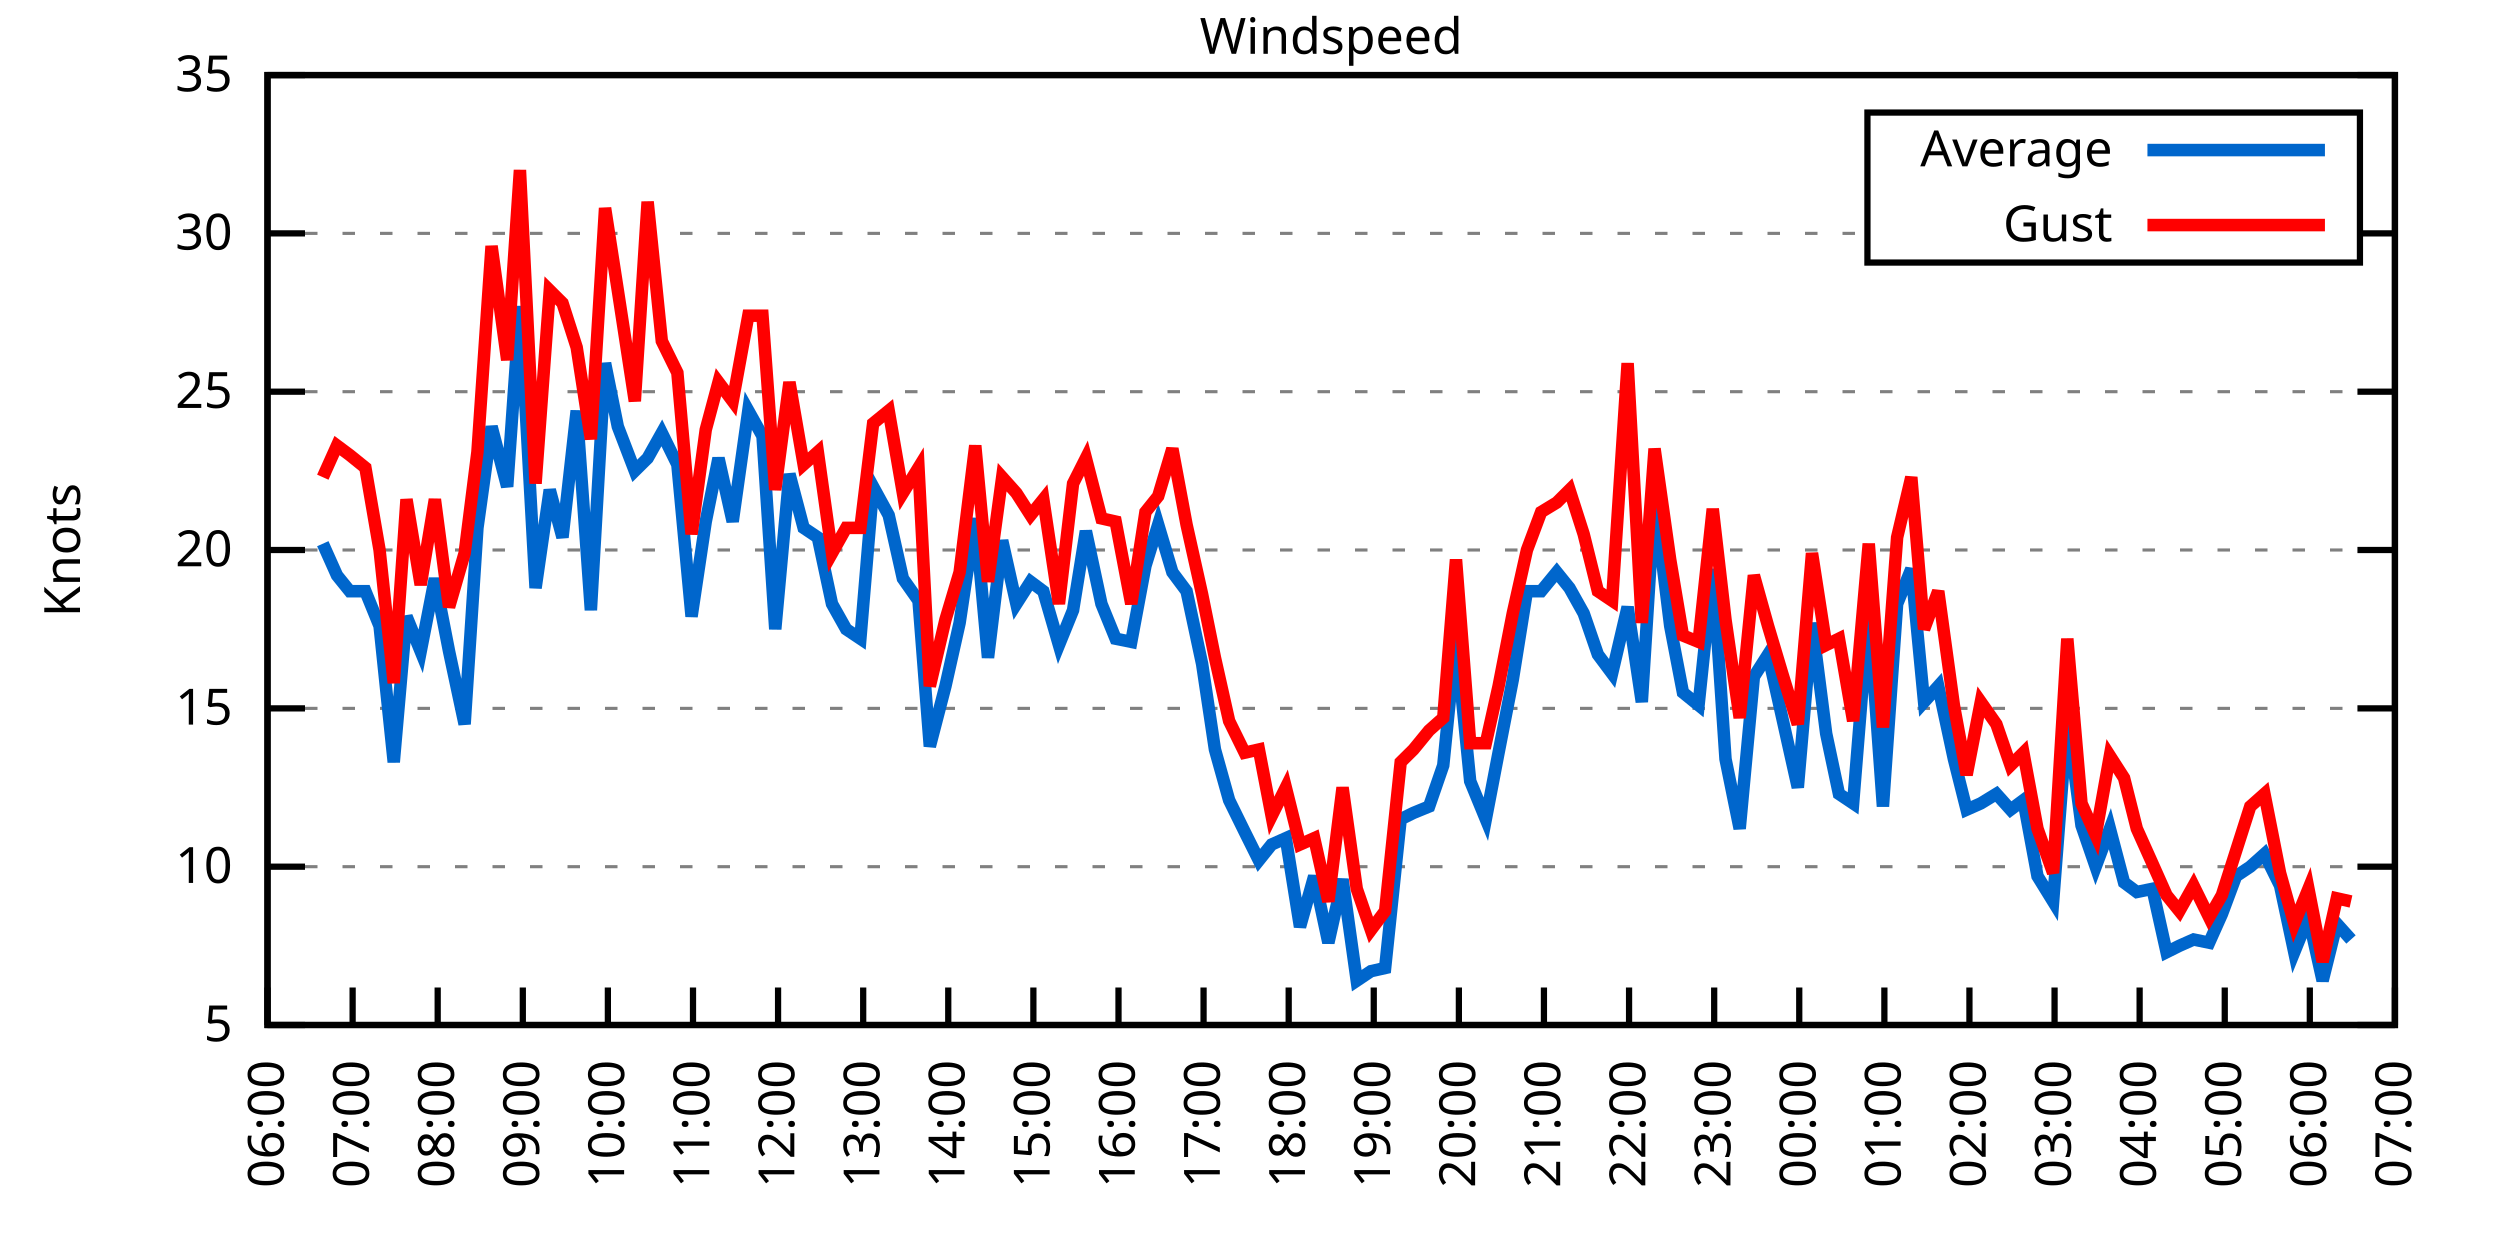
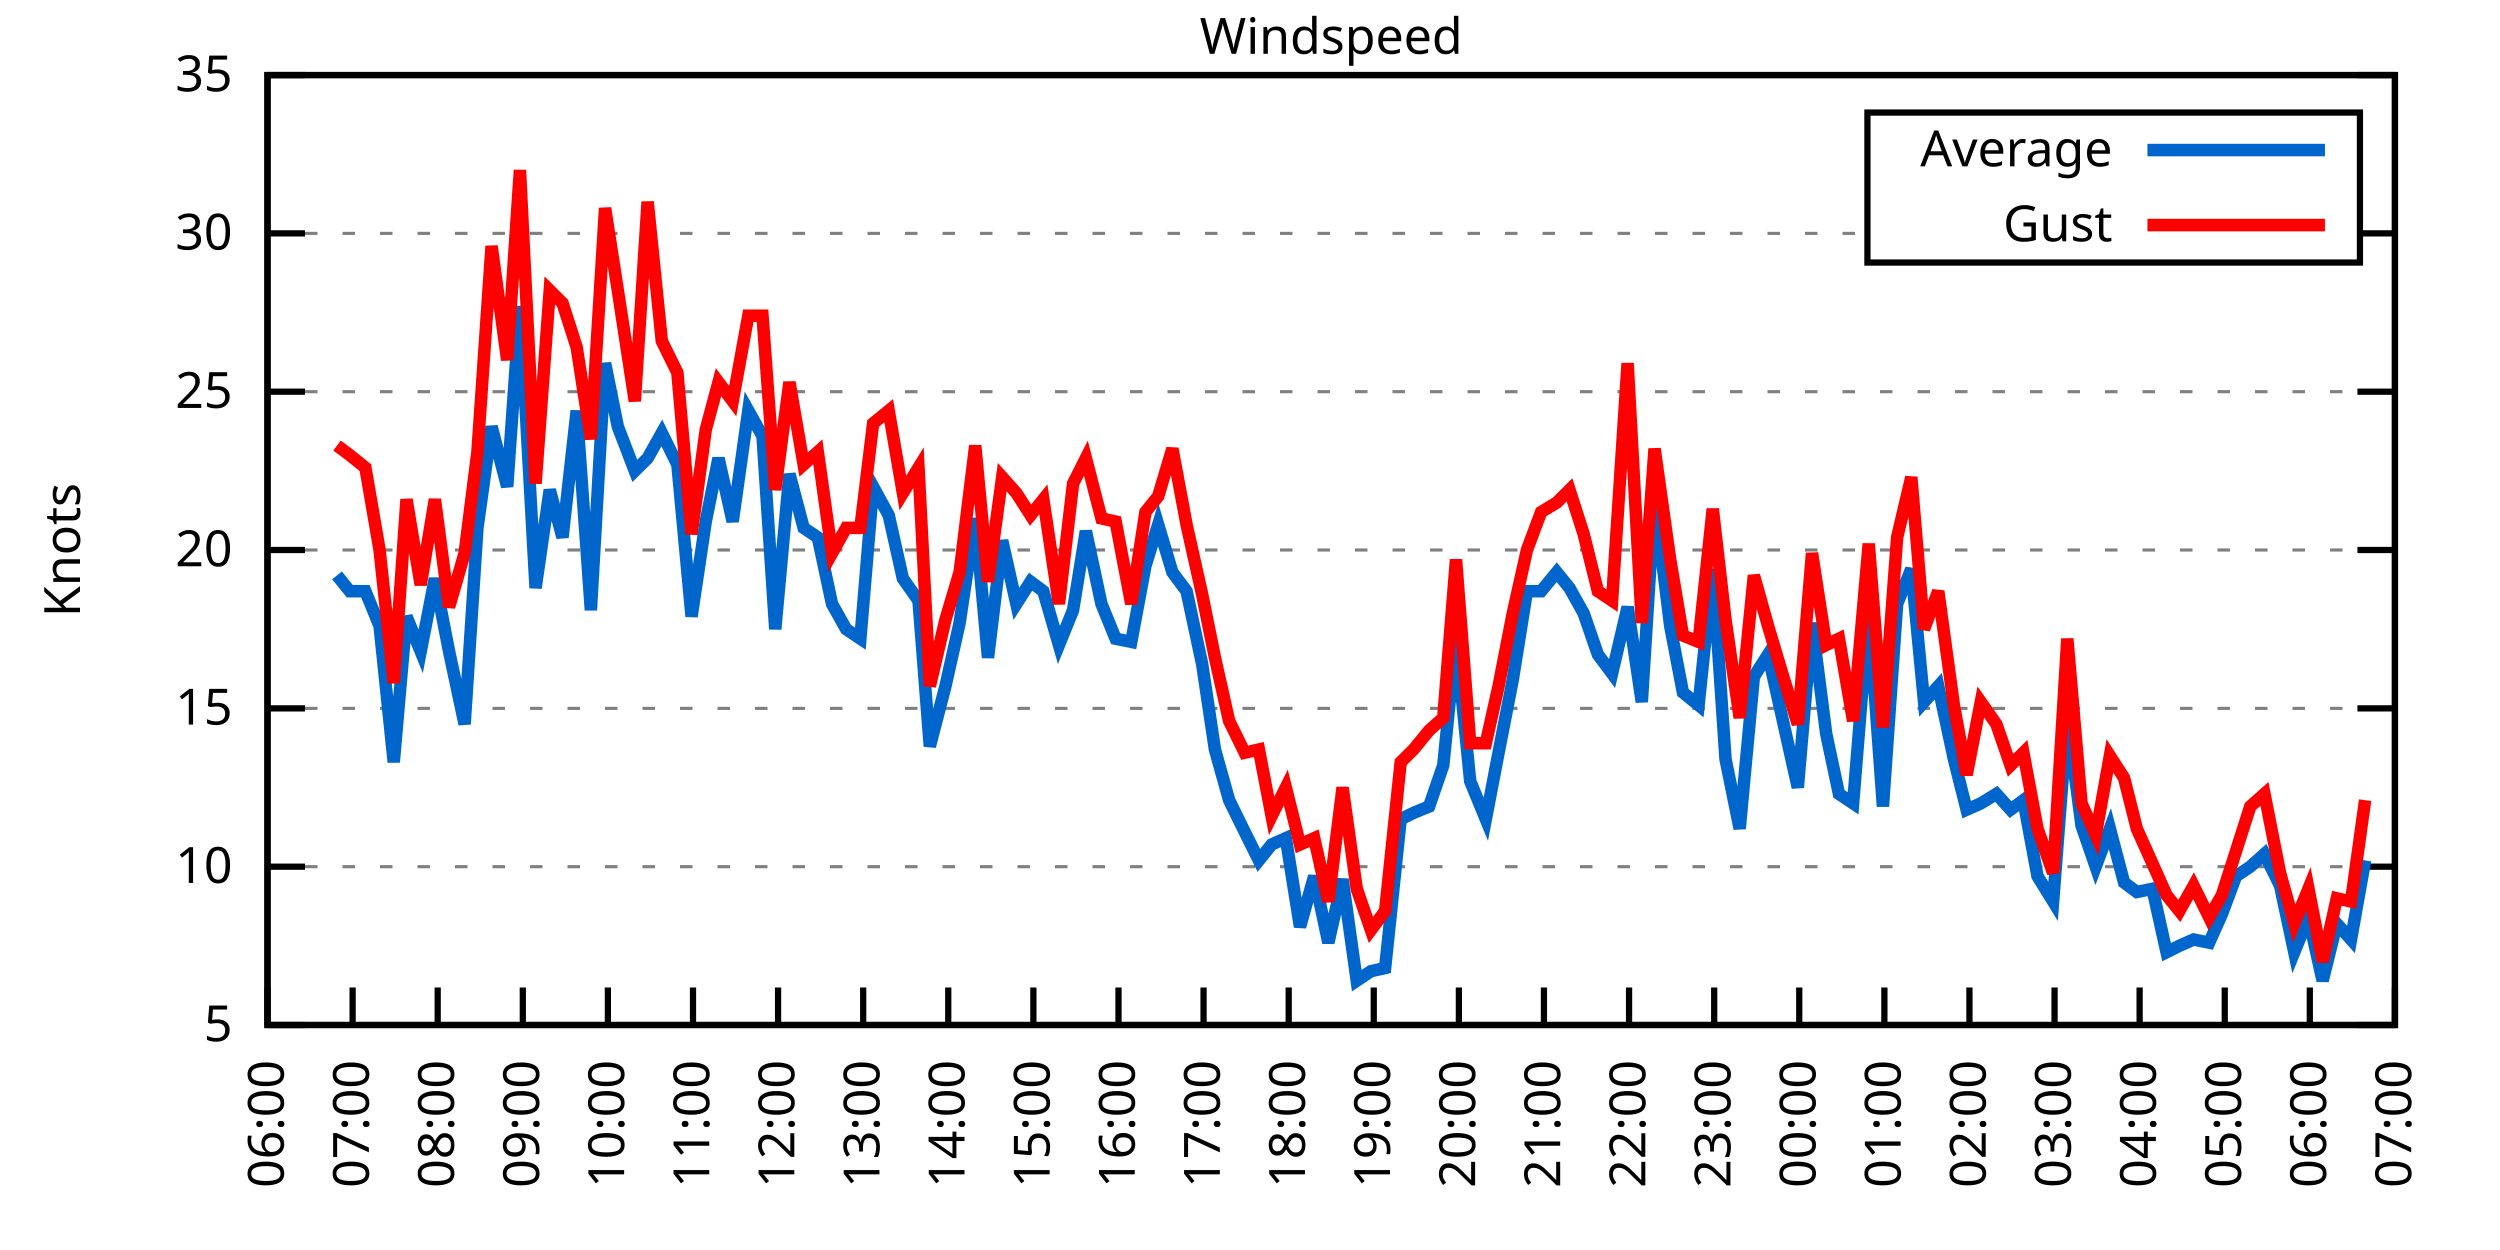
<svg xmlns="http://www.w3.org/2000/svg" xmlns:xlink="http://www.w3.org/1999/xlink" width="400" height="200" viewBox="0 0 400 200">
  <g id="gnuplot_canvas">
    <rect x="0" y="0" width="400" height="200" fill="none" />
    <defs>
      <circle id="gpDot" r="0.5" stroke-width="0.5" stroke="currentColor" />
      <path id="gpPt0" stroke-width="0.333" stroke="currentColor" d="M-1,0 h2 M0,-1 v2" />
      <path id="gpPt1" stroke-width="0.333" stroke="currentColor" d="M-1,-1 L1,1 M1,-1 L-1,1" />
      <path id="gpPt2" stroke-width="0.333" stroke="currentColor" d="M-1,0 L1,0 M0,-1 L0,1 M-1,-1 L1,1 M-1,1 L1,-1" />
      <rect id="gpPt3" stroke-width="0.333" stroke="currentColor" x="-1" y="-1" width="2" height="2" />
      <rect id="gpPt4" stroke-width="0.333" stroke="currentColor" fill="currentColor" x="-1" y="-1" width="2" height="2" />
      <circle id="gpPt5" stroke-width="0.333" stroke="currentColor" cx="0" cy="0" r="1" />
      <use xlink:href="#gpPt5" id="gpPt6" fill="currentColor" stroke="none" />
      <path id="gpPt7" stroke-width="0.333" stroke="currentColor" d="M0,-1.33 L-1.33,0.67 L1.33,0.67 z" />
      <use xlink:href="#gpPt7" id="gpPt8" fill="currentColor" stroke="none" />
      <use xlink:href="#gpPt7" id="gpPt9" stroke="currentColor" transform="rotate(180)" />
      <use xlink:href="#gpPt9" id="gpPt10" fill="currentColor" stroke="none" />
      <use xlink:href="#gpPt3" id="gpPt11" stroke="currentColor" transform="rotate(45)" />
      <use xlink:href="#gpPt11" id="gpPt12" fill="currentColor" stroke="none" />
      <path id="gpPt13" stroke-width="0.333" stroke="currentColor" d="M0,1.330 L1.265,0.411 L0.782,-1.067 L-0.782,-1.076 L-1.265,0.411 z" />
      <use xlink:href="#gpPt13" id="gpPt14" fill="currentColor" stroke="none" />
      <filter id="textbox" filterUnits="objectBoundingBox" x="0" y="0" height="1" width="1">
        <feFlood flood-color="white" flood-opacity="1" result="bgnd" />
        <feComposite in="SourceGraphic" in2="bgnd" operator="atop" />
      </filter>
      <filter id="greybox" filterUnits="objectBoundingBox" x="0" y="0" height="1" width="1">
        <feFlood flood-color="lightgrey" flood-opacity="1" result="grey" />
        <feComposite in="SourceGraphic" in2="grey" operator="atop" />
      </filter>
    </defs>
    <g fill="none" color="white" stroke="currentColor" stroke-width="1.00" stroke-linecap="butt" stroke-linejoin="miter">
</g>
    <g fill="none" color="black" stroke="currentColor" stroke-width="1.00" stroke-linecap="butt" stroke-linejoin="miter">
      <g stroke="none" shape-rendering="crispEdges">
        <polygon fill="rgb(255, 255, 255)" points="42.80,164.00 383.18,164.00 383.18,12.02 42.80,12.02 " />
      </g>
    </g>
    <g fill="none" color="black" stroke="currentColor" stroke-width="1.00" stroke-linecap="butt" stroke-linejoin="miter">
</g>
    <g fill="none" color="black" stroke="black" stroke-width="0.50" stroke-linecap="butt" stroke-linejoin="miter">
</g>
    <g fill="none" color="gray" stroke="currentColor" stroke-width="0.50" stroke-linecap="butt" stroke-linejoin="miter">
      <path stroke="gray" stroke-dasharray="2,4" class="gridline" d="M42.80,164.00 L383.19,164.00  " />
    </g>
    <g fill="none" color="gray" stroke="gray" stroke-width="1.00" stroke-linecap="butt" stroke-linejoin="miter">
</g>
    <g fill="none" color="black" stroke="currentColor" stroke-width="1.00" stroke-linecap="butt" stroke-linejoin="miter">
      <path stroke="black" d="M42.80,164.00 L48.80,164.00 M383.19,164.00 L377.19,164.00  " />
      <g transform="translate(37.20,166.60)" stroke="none" fill="black" font-family="Sans" font-size="8.00" text-anchor="end">
        <text>
          <tspan font-family="Sans"> 5</tspan>
        </text>
      </g>
    </g>
    <g fill="none" color="black" stroke="currentColor" stroke-width="1.00" stroke-linecap="butt" stroke-linejoin="miter">
</g>
    <g fill="none" color="black" stroke="black" stroke-width="0.50" stroke-linecap="butt" stroke-linejoin="miter">
</g>
    <g fill="none" color="gray" stroke="currentColor" stroke-width="0.50" stroke-linecap="butt" stroke-linejoin="miter">
      <path stroke="gray" stroke-dasharray="2,4" class="gridline" d="M42.80,138.67 L383.19,138.67  " />
    </g>
    <g fill="none" color="gray" stroke="gray" stroke-width="1.00" stroke-linecap="butt" stroke-linejoin="miter">
</g>
    <g fill="none" color="black" stroke="currentColor" stroke-width="1.00" stroke-linecap="butt" stroke-linejoin="miter">
      <path stroke="black" d="M42.80,138.67 L48.80,138.67 M383.19,138.67 L377.19,138.67  " />
      <g transform="translate(37.20,141.27)" stroke="none" fill="black" font-family="Sans" font-size="8.00" text-anchor="end">
        <text>
          <tspan font-family="Sans"> 10</tspan>
        </text>
      </g>
    </g>
    <g fill="none" color="black" stroke="currentColor" stroke-width="1.00" stroke-linecap="butt" stroke-linejoin="miter">
</g>
    <g fill="none" color="black" stroke="black" stroke-width="0.50" stroke-linecap="butt" stroke-linejoin="miter">
</g>
    <g fill="none" color="gray" stroke="currentColor" stroke-width="0.50" stroke-linecap="butt" stroke-linejoin="miter">
      <path stroke="gray" stroke-dasharray="2,4" class="gridline" d="M42.80,113.34 L383.19,113.34  " />
    </g>
    <g fill="none" color="gray" stroke="gray" stroke-width="1.00" stroke-linecap="butt" stroke-linejoin="miter">
</g>
    <g fill="none" color="black" stroke="currentColor" stroke-width="1.00" stroke-linecap="butt" stroke-linejoin="miter">
      <path stroke="black" d="M42.80,113.34 L48.80,113.34 M383.19,113.34 L377.19,113.34  " />
      <g transform="translate(37.20,115.94)" stroke="none" fill="black" font-family="Sans" font-size="8.00" text-anchor="end">
        <text>
          <tspan font-family="Sans"> 15</tspan>
        </text>
      </g>
    </g>
    <g fill="none" color="black" stroke="currentColor" stroke-width="1.00" stroke-linecap="butt" stroke-linejoin="miter">
</g>
    <g fill="none" color="black" stroke="black" stroke-width="0.50" stroke-linecap="butt" stroke-linejoin="miter">
</g>
    <g fill="none" color="gray" stroke="currentColor" stroke-width="0.50" stroke-linecap="butt" stroke-linejoin="miter">
      <path stroke="gray" stroke-dasharray="2,4" class="gridline" d="M42.80,88.00 L383.19,88.00  " />
    </g>
    <g fill="none" color="gray" stroke="gray" stroke-width="1.00" stroke-linecap="butt" stroke-linejoin="miter">
</g>
    <g fill="none" color="black" stroke="currentColor" stroke-width="1.00" stroke-linecap="butt" stroke-linejoin="miter">
      <path stroke="black" d="M42.80,88.00 L48.80,88.00 M383.19,88.00 L377.19,88.00  " />
      <g transform="translate(37.20,90.60)" stroke="none" fill="black" font-family="Sans" font-size="8.00" text-anchor="end">
        <text>
          <tspan font-family="Sans"> 20</tspan>
        </text>
      </g>
    </g>
    <g fill="none" color="black" stroke="currentColor" stroke-width="1.00" stroke-linecap="butt" stroke-linejoin="miter">
</g>
    <g fill="none" color="black" stroke="black" stroke-width="0.50" stroke-linecap="butt" stroke-linejoin="miter">
</g>
    <g fill="none" color="gray" stroke="currentColor" stroke-width="0.50" stroke-linecap="butt" stroke-linejoin="miter">
      <path stroke="gray" stroke-dasharray="2,4" class="gridline" d="M42.80,62.67 L383.19,62.67  " />
    </g>
    <g fill="none" color="gray" stroke="gray" stroke-width="1.00" stroke-linecap="butt" stroke-linejoin="miter">
</g>
    <g fill="none" color="black" stroke="currentColor" stroke-width="1.00" stroke-linecap="butt" stroke-linejoin="miter">
      <path stroke="black" d="M42.80,62.67 L48.80,62.67 M383.19,62.67 L377.19,62.67  " />
      <g transform="translate(37.20,65.27)" stroke="none" fill="black" font-family="Sans" font-size="8.00" text-anchor="end">
        <text>
          <tspan font-family="Sans"> 25</tspan>
        </text>
      </g>
    </g>
    <g fill="none" color="black" stroke="currentColor" stroke-width="1.00" stroke-linecap="butt" stroke-linejoin="miter">
</g>
    <g fill="none" color="black" stroke="black" stroke-width="0.50" stroke-linecap="butt" stroke-linejoin="miter">
</g>
    <g fill="none" color="gray" stroke="currentColor" stroke-width="0.50" stroke-linecap="butt" stroke-linejoin="miter">
      <path stroke="gray" stroke-dasharray="2,4" class="gridline" d="M42.80,37.34 L298.79,37.34 M377.59,37.34 L383.19,37.34  " />
    </g>
    <g fill="none" color="gray" stroke="gray" stroke-width="1.00" stroke-linecap="butt" stroke-linejoin="miter">
</g>
    <g fill="none" color="black" stroke="currentColor" stroke-width="1.00" stroke-linecap="butt" stroke-linejoin="miter">
      <path stroke="black" d="M42.80,37.34 L48.80,37.34 M383.19,37.34 L377.19,37.34  " />
      <g transform="translate(37.20,39.94)" stroke="none" fill="black" font-family="Sans" font-size="8.00" text-anchor="end">
        <text>
          <tspan font-family="Sans"> 30</tspan>
        </text>
      </g>
    </g>
    <g fill="none" color="black" stroke="currentColor" stroke-width="1.00" stroke-linecap="butt" stroke-linejoin="miter">
</g>
    <g fill="none" color="black" stroke="black" stroke-width="0.50" stroke-linecap="butt" stroke-linejoin="miter">
</g>
    <g fill="none" color="gray" stroke="currentColor" stroke-width="0.50" stroke-linecap="butt" stroke-linejoin="miter">
      <path stroke="gray" stroke-dasharray="2,4" class="gridline" d="M42.80,12.01 L383.19,12.01  " />
    </g>
    <g fill="none" color="gray" stroke="gray" stroke-width="1.00" stroke-linecap="butt" stroke-linejoin="miter">
</g>
    <g fill="none" color="black" stroke="currentColor" stroke-width="1.00" stroke-linecap="butt" stroke-linejoin="miter">
      <path stroke="black" d="M42.80,12.01 L48.80,12.01 M383.19,12.01 L377.19,12.01  " />
      <g transform="translate(37.20,14.61)" stroke="none" fill="black" font-family="Sans" font-size="8.00" text-anchor="end">
        <text>
          <tspan font-family="Sans"> 35</tspan>
        </text>
      </g>
    </g>
    <g fill="none" color="black" stroke="currentColor" stroke-width="1.00" stroke-linecap="butt" stroke-linejoin="miter">
      <path stroke="black" d="M42.80,164.00 L42.80,158.00  " />
      <g transform="translate(45.40,169.60) rotate(270.00)" stroke="none" fill="black" font-family="Sans" font-size="8.00" text-anchor="end">
        <text>
          <tspan font-family="Sans">06:00</tspan>
        </text>
      </g>
    </g>
    <g fill="none" color="black" stroke="currentColor" stroke-width="1.00" stroke-linecap="butt" stroke-linejoin="miter">
      <path stroke="black" d="M56.42,164.00 L56.42,158.00  " />
      <g transform="translate(59.02,169.60) rotate(270.00)" stroke="none" fill="black" font-family="Sans" font-size="8.00" text-anchor="end">
        <text>
          <tspan font-family="Sans">07:00</tspan>
        </text>
      </g>
    </g>
    <g fill="none" color="black" stroke="currentColor" stroke-width="1.00" stroke-linecap="butt" stroke-linejoin="miter">
      <path stroke="black" d="M70.03,164.00 L70.03,158.00  " />
      <g transform="translate(72.63,169.60) rotate(270.00)" stroke="none" fill="black" font-family="Sans" font-size="8.00" text-anchor="end">
        <text>
          <tspan font-family="Sans">08:00</tspan>
        </text>
      </g>
    </g>
    <g fill="none" color="black" stroke="currentColor" stroke-width="1.00" stroke-linecap="butt" stroke-linejoin="miter">
      <path stroke="black" d="M83.65,164.00 L83.65,158.00  " />
      <g transform="translate(86.25,169.60) rotate(270.00)" stroke="none" fill="black" font-family="Sans" font-size="8.00" text-anchor="end">
        <text>
          <tspan font-family="Sans">09:00</tspan>
        </text>
      </g>
    </g>
    <g fill="none" color="black" stroke="currentColor" stroke-width="1.00" stroke-linecap="butt" stroke-linejoin="miter">
      <path stroke="black" d="M97.26,164.00 L97.26,158.00  " />
      <g transform="translate(99.86,169.60) rotate(270.00)" stroke="none" fill="black" font-family="Sans" font-size="8.00" text-anchor="end">
        <text>
          <tspan font-family="Sans">10:00</tspan>
        </text>
      </g>
    </g>
    <g fill="none" color="black" stroke="currentColor" stroke-width="1.00" stroke-linecap="butt" stroke-linejoin="miter">
      <path stroke="black" d="M110.88,164.00 L110.88,158.00  " />
      <g transform="translate(113.48,169.60) rotate(270.00)" stroke="none" fill="black" font-family="Sans" font-size="8.00" text-anchor="end">
        <text>
          <tspan font-family="Sans">11:00</tspan>
        </text>
      </g>
    </g>
    <g fill="none" color="black" stroke="currentColor" stroke-width="1.00" stroke-linecap="butt" stroke-linejoin="miter">
      <path stroke="black" d="M124.49,164.00 L124.49,158.00  " />
      <g transform="translate(127.09,169.60) rotate(270.00)" stroke="none" fill="black" font-family="Sans" font-size="8.00" text-anchor="end">
        <text>
          <tspan font-family="Sans">12:00</tspan>
        </text>
      </g>
    </g>
    <g fill="none" color="black" stroke="currentColor" stroke-width="1.00" stroke-linecap="butt" stroke-linejoin="miter">
      <path stroke="black" d="M138.11,164.00 L138.11,158.00  " />
      <g transform="translate(140.71,169.60) rotate(270.00)" stroke="none" fill="black" font-family="Sans" font-size="8.00" text-anchor="end">
        <text>
          <tspan font-family="Sans">13:00</tspan>
        </text>
      </g>
    </g>
    <g fill="none" color="black" stroke="currentColor" stroke-width="1.00" stroke-linecap="butt" stroke-linejoin="miter">
      <path stroke="black" d="M151.72,164.00 L151.72,158.00  " />
      <g transform="translate(154.32,169.60) rotate(270.00)" stroke="none" fill="black" font-family="Sans" font-size="8.00" text-anchor="end">
        <text>
          <tspan font-family="Sans">14:00</tspan>
        </text>
      </g>
    </g>
    <g fill="none" color="black" stroke="currentColor" stroke-width="1.00" stroke-linecap="butt" stroke-linejoin="miter">
      <path stroke="black" d="M165.34,164.00 L165.34,158.00  " />
      <g transform="translate(167.94,169.60) rotate(270.00)" stroke="none" fill="black" font-family="Sans" font-size="8.00" text-anchor="end">
        <text>
          <tspan font-family="Sans">15:00</tspan>
        </text>
      </g>
    </g>
    <g fill="none" color="black" stroke="currentColor" stroke-width="1.00" stroke-linecap="butt" stroke-linejoin="miter">
      <path stroke="black" d="M178.96,164.00 L178.96,158.00  " />
      <g transform="translate(181.56,169.60) rotate(270.00)" stroke="none" fill="black" font-family="Sans" font-size="8.00" text-anchor="end">
        <text>
          <tspan font-family="Sans">16:00</tspan>
        </text>
      </g>
    </g>
    <g fill="none" color="black" stroke="currentColor" stroke-width="1.00" stroke-linecap="butt" stroke-linejoin="miter">
      <path stroke="black" d="M192.57,164.00 L192.57,158.00  " />
      <g transform="translate(195.17,169.60) rotate(270.00)" stroke="none" fill="black" font-family="Sans" font-size="8.00" text-anchor="end">
        <text>
          <tspan font-family="Sans">17:00</tspan>
        </text>
      </g>
    </g>
    <g fill="none" color="black" stroke="currentColor" stroke-width="1.00" stroke-linecap="butt" stroke-linejoin="miter">
      <path stroke="black" d="M206.19,164.00 L206.19,158.00  " />
      <g transform="translate(208.79,169.60) rotate(270.00)" stroke="none" fill="black" font-family="Sans" font-size="8.00" text-anchor="end">
        <text>
          <tspan font-family="Sans">18:00</tspan>
        </text>
      </g>
    </g>
    <g fill="none" color="black" stroke="currentColor" stroke-width="1.00" stroke-linecap="butt" stroke-linejoin="miter">
      <path stroke="black" d="M219.80,164.00 L219.80,158.00  " />
      <g transform="translate(222.40,169.60) rotate(270.00)" stroke="none" fill="black" font-family="Sans" font-size="8.00" text-anchor="end">
        <text>
          <tspan font-family="Sans">19:00</tspan>
        </text>
      </g>
    </g>
    <g fill="none" color="black" stroke="currentColor" stroke-width="1.00" stroke-linecap="butt" stroke-linejoin="miter">
      <path stroke="black" d="M233.42,164.00 L233.42,158.00  " />
      <g transform="translate(236.02,169.60) rotate(270.00)" stroke="none" fill="black" font-family="Sans" font-size="8.00" text-anchor="end">
        <text>
          <tspan font-family="Sans">20:00</tspan>
        </text>
      </g>
    </g>
    <g fill="none" color="black" stroke="currentColor" stroke-width="1.00" stroke-linecap="butt" stroke-linejoin="miter">
      <path stroke="black" d="M247.03,164.00 L247.03,158.00  " />
      <g transform="translate(249.63,169.60) rotate(270.00)" stroke="none" fill="black" font-family="Sans" font-size="8.00" text-anchor="end">
        <text>
          <tspan font-family="Sans">21:00</tspan>
        </text>
      </g>
    </g>
    <g fill="none" color="black" stroke="currentColor" stroke-width="1.00" stroke-linecap="butt" stroke-linejoin="miter">
      <path stroke="black" d="M260.65,164.00 L260.65,158.00  " />
      <g transform="translate(263.25,169.60) rotate(270.00)" stroke="none" fill="black" font-family="Sans" font-size="8.00" text-anchor="end">
        <text>
          <tspan font-family="Sans">22:00</tspan>
        </text>
      </g>
    </g>
    <g fill="none" color="black" stroke="currentColor" stroke-width="1.00" stroke-linecap="butt" stroke-linejoin="miter">
      <path stroke="black" d="M274.27,164.00 L274.27,158.00  " />
      <g transform="translate(276.87,169.60) rotate(270.00)" stroke="none" fill="black" font-family="Sans" font-size="8.00" text-anchor="end">
        <text>
          <tspan font-family="Sans">23:00</tspan>
        </text>
      </g>
    </g>
    <g fill="none" color="black" stroke="currentColor" stroke-width="1.00" stroke-linecap="butt" stroke-linejoin="miter">
      <path stroke="black" d="M287.88,164.00 L287.88,158.00  " />
      <g transform="translate(290.48,169.60) rotate(270.00)" stroke="none" fill="black" font-family="Sans" font-size="8.00" text-anchor="end">
        <text>
          <tspan font-family="Sans">00:00</tspan>
        </text>
      </g>
    </g>
    <g fill="none" color="black" stroke="currentColor" stroke-width="1.00" stroke-linecap="butt" stroke-linejoin="miter">
      <path stroke="black" d="M301.50,164.00 L301.50,158.00  " />
      <g transform="translate(304.10,169.60) rotate(270.00)" stroke="none" fill="black" font-family="Sans" font-size="8.00" text-anchor="end">
        <text>
          <tspan font-family="Sans">01:00</tspan>
        </text>
      </g>
    </g>
    <g fill="none" color="black" stroke="currentColor" stroke-width="1.00" stroke-linecap="butt" stroke-linejoin="miter">
      <path stroke="black" d="M315.11,164.00 L315.11,158.00  " />
      <g transform="translate(317.71,169.60) rotate(270.00)" stroke="none" fill="black" font-family="Sans" font-size="8.00" text-anchor="end">
        <text>
          <tspan font-family="Sans">02:00</tspan>
        </text>
      </g>
    </g>
    <g fill="none" color="black" stroke="currentColor" stroke-width="1.00" stroke-linecap="butt" stroke-linejoin="miter">
      <path stroke="black" d="M328.73,164.00 L328.73,158.00  " />
      <g transform="translate(331.33,169.60) rotate(270.00)" stroke="none" fill="black" font-family="Sans" font-size="8.00" text-anchor="end">
        <text>
          <tspan font-family="Sans">03:00</tspan>
        </text>
      </g>
    </g>
    <g fill="none" color="black" stroke="currentColor" stroke-width="1.00" stroke-linecap="butt" stroke-linejoin="miter">
      <path stroke="black" d="M342.34,164.00 L342.34,158.00  " />
      <g transform="translate(344.94,169.60) rotate(270.00)" stroke="none" fill="black" font-family="Sans" font-size="8.00" text-anchor="end">
        <text>
          <tspan font-family="Sans">04:00</tspan>
        </text>
      </g>
    </g>
    <g fill="none" color="black" stroke="currentColor" stroke-width="1.00" stroke-linecap="butt" stroke-linejoin="miter">
      <path stroke="black" d="M355.96,164.00 L355.96,158.00  " />
      <g transform="translate(358.56,169.60) rotate(270.00)" stroke="none" fill="black" font-family="Sans" font-size="8.00" text-anchor="end">
        <text>
          <tspan font-family="Sans">05:00</tspan>
        </text>
      </g>
    </g>
    <g fill="none" color="black" stroke="currentColor" stroke-width="1.00" stroke-linecap="butt" stroke-linejoin="miter">
      <path stroke="black" d="M369.57,164.00 L369.57,158.00  " />
      <g transform="translate(372.17,169.60) rotate(270.00)" stroke="none" fill="black" font-family="Sans" font-size="8.00" text-anchor="end">
        <text>
          <tspan font-family="Sans">06:00</tspan>
        </text>
      </g>
    </g>
    <g fill="none" color="black" stroke="currentColor" stroke-width="1.00" stroke-linecap="butt" stroke-linejoin="miter">
      <path stroke="black" d="M383.19,164.00 L383.19,158.00  " />
      <g transform="translate(385.79,169.60) rotate(270.00)" stroke="none" fill="black" font-family="Sans" font-size="8.00" text-anchor="end">
        <text>
          <tspan font-family="Sans">07:00</tspan>
        </text>
      </g>
    </g>
    <g fill="none" color="black" stroke="currentColor" stroke-width="1.00" stroke-linecap="butt" stroke-linejoin="miter">
</g>
    <g fill="none" color="black" stroke="currentColor" stroke-width="1.00" stroke-linecap="butt" stroke-linejoin="miter">
      <path stroke="black" d="M42.80,12.01 L42.80,164.00 L383.19,164.00 L383.19,12.01 L42.80,12.01 Z  " />
    </g>
    <g fill="none" color="black" stroke="currentColor" stroke-width="1.00" stroke-linecap="butt" stroke-linejoin="miter">
</g>
    <g fill="none" color="black" stroke="currentColor" stroke-width="1.00" stroke-linecap="butt" stroke-linejoin="miter">
      <path stroke="black" d="M298.79,42.01 L298.79,18.01 L377.59,18.01 L377.59,42.01 L298.79,42.01 Z  " />
    </g>
    <g id="Windspeed_plot_1">
      <g fill="none" color="white" stroke="black" stroke-width="2.00" stroke-linecap="butt" stroke-linejoin="miter">
</g>
      <g fill="none" color="black" stroke="currentColor" stroke-width="2.00" stroke-linecap="butt" stroke-linejoin="miter">
        <g transform="translate(337.99,26.61)" stroke="none" fill="black" font-family="Sans" font-size="8.00" text-anchor="end">
          <text>
            <tspan font-family="Sans">Average</tspan>
          </text>
        </g>
      </g>
      <g fill="none" color="black" stroke="currentColor" stroke-width="2.00" stroke-linecap="butt" stroke-linejoin="miter">
-         <path stroke="rgb(  0, 102, 204)" d="M343.59,24.01 L371.99,24.01 M51.65,86.99 L53.92,92.06 L55.96,94.59 L58.46,94.59 L60.73,100.16 L63.00,121.95   L65.04,98.64 L67.31,104.22 L69.58,92.56 L71.85,104.22 L74.34,115.87 L76.39,84.46 L78.65,68.25 L81.15,77.87   L83.19,48.99 L85.69,94.08 L87.96,78.38 L90.00,85.98 L92.27,65.71 L94.54,97.63 L96.81,58.11 L98.85,68.25   L101.57,75.34 L103.62,73.31 L105.89,69.26 L108.38,74.33 L110.65,98.64 L112.92,83.45 L114.96,73.31 L117.23,83.45   L119.73,65.71 L122.00,69.77 L124.04,100.67 L126.31,75.85 L128.58,84.46 L130.85,85.98 L133.12,96.62 L135.39,100.67   L137.66,102.19 L139.70,77.87 L142.19,82.43 L144.46,92.56 L146.96,96.11 L148.77,119.42 L151.27,109.79 L153.54,99.66   L156.04,82.94 L158.08,105.23 L160.35,86.49 L162.62,96.62 L164.89,93.07 L166.93,94.59 L169.43,103.20 L171.69,97.63   L173.74,84.97 L176.23,96.62 L178.50,102.19 L181.00,102.70 L183.27,90.54 L185.31,83.95 L187.58,91.55 L189.85,94.59   L192.34,106.24 L194.39,119.92 L196.66,128.03 L199.15,133.10 L201.42,137.66 L203.46,135.12 L205.73,134.11 L208.00,148.29   L210.27,140.19 L212.54,150.83 L214.81,140.69 L217.08,156.91 L219.35,155.39 L221.62,154.88 L224.11,131.07 L226.16,130.06   L228.65,129.04 L230.92,122.46 L232.96,102.19 L235.23,124.99 L237.73,131.07 L239.77,120.43 L242.04,108.78 L244.31,94.59   L246.58,94.59 L249.08,91.55 L251.12,94.08 L253.39,98.14 L255.66,104.72 L257.93,107.76 L260.42,97.12 L262.69,112.32   L264.73,79.90 L267.23,100.16 L269.27,110.80 L271.77,112.83 L274.04,91.04 L276.08,121.44 L278.35,132.59 L280.62,108.27   L282.89,104.72 L285.16,114.86 L287.65,126.00 L289.92,99.66 L292.19,117.39 L294.23,127.02 L296.50,128.54 L299.00,97.63   L301.27,129.04 L303.54,96.62 L305.81,91.04 L307.85,112.32 L310.12,109.79 L312.62,121.44 L314.66,129.55 L316.93,128.54   L319.42,127.02 L321.69,129.55 L323.74,128.03 L326.00,140.19 L328.50,144.24 L330.77,114.86 L333.04,132.08 L335.31,138.67   L337.58,132.59 L339.85,141.20 L341.89,142.72 L344.39,142.21 L346.65,152.35 L348.70,151.33 L350.97,150.32 L353.46,150.83   L355.50,146.27 L357.77,140.19 L360.04,138.67 L362.31,136.64 L364.81,141.71 L367.08,152.35 L369.35,146.77 L371.62,156.91   L373.89,147.79 L376.16,150.32  " />
+         <path stroke="rgb(  0, 102, 204)" d="M343.59,24.01 L371.99,24.01 M53.92,92.06 L55.96,94.59 L58.46,94.59 L60.73,100.16 L63.00,121.95 L65.04,98.64   L67.31,104.22 L69.58,92.56 L71.85,104.22 L74.34,115.87 L76.39,84.46 L78.65,68.25 L81.15,77.87 L83.19,48.99   L85.69,94.08 L87.96,78.38 L90.00,85.98 L92.27,65.71 L94.54,97.63 L96.81,58.11 L98.85,68.25 L101.57,75.34   L103.62,73.31 L105.89,69.26 L108.38,74.33 L110.65,98.64 L112.92,83.45 L114.96,73.31 L117.23,83.45 L119.73,65.71   L122.00,69.77 L124.04,100.67 L126.31,75.85 L128.58,84.46 L130.85,85.98 L133.12,96.62 L135.39,100.67 L137.66,102.19   L139.70,77.87 L142.19,82.43 L144.46,92.56 L146.96,96.11 L148.77,119.42 L151.27,109.79 L153.54,99.66 L156.04,82.94   L158.08,105.23 L160.35,86.49 L162.62,96.62 L164.89,93.07 L166.93,94.59 L169.43,103.20 L171.69,97.63 L173.74,84.97   L176.23,96.62 L178.50,102.19 L181.00,102.70 L183.27,90.54 L185.31,83.95 L187.58,91.55 L189.85,94.59 L192.34,106.24   L194.39,119.92 L196.66,128.03 L199.15,133.10 L201.42,137.66 L203.46,135.12 L205.73,134.11 L208.00,148.29 L210.27,140.19   L212.54,150.83 L214.81,140.69 L217.08,156.91 L219.35,155.39 L221.62,154.88 L224.11,131.07 L226.16,130.06 L228.65,129.04   L230.92,122.46 L232.96,102.19 L235.23,124.99 L237.73,131.07 L239.77,120.43 L242.04,108.78 L244.31,94.59 L246.58,94.59   L249.08,91.55 L251.12,94.08 L253.39,98.14 L255.66,104.72 L257.93,107.76 L260.42,97.12 L262.69,112.32 L264.73,79.90   L267.23,100.16 L269.27,110.80 L271.77,112.83 L274.04,91.04 L276.08,121.44 L278.35,132.59 L280.62,108.27 L282.89,104.72   L285.16,114.86 L287.65,126.00 L289.92,99.66 L292.19,117.39 L294.23,127.02 L296.50,128.54 L299.00,97.63 L301.27,129.04   L303.54,96.62 L305.81,91.04 L307.85,112.32 L310.12,109.79 L312.62,121.44 L314.66,129.55 L316.93,128.54 L319.42,127.02   L321.69,129.55 L323.74,128.03 L326.00,140.19 L328.50,144.24 L330.77,114.86 L333.04,132.08 L335.31,138.67 L337.58,132.59   L339.85,141.20 L341.89,142.72 L344.39,142.21 L346.65,152.35 L348.70,151.33 L350.97,150.32 L353.46,150.83 L355.50,146.27   L357.77,140.19 L360.04,138.67 L362.31,136.64 L364.81,141.71 L367.08,152.35 L369.35,146.77 L371.62,156.91 L373.89,147.79   L376.16,150.32 L378.42,137.66  " />
      </g>
    </g>
    <g id="Windspeed_plot_2">
      <g fill="none" color="black" stroke="currentColor" stroke-width="2.00" stroke-linecap="butt" stroke-linejoin="miter">
        <g transform="translate(337.99,38.61)" stroke="none" fill="black" font-family="Sans" font-size="8.00" text-anchor="end">
          <text>
            <tspan font-family="Sans">Gust</tspan>
          </text>
        </g>
      </g>
      <g fill="none" color="black" stroke="currentColor" stroke-width="2.00" stroke-linecap="butt" stroke-linejoin="miter">
-         <path stroke="rgb(255,   0,   0)" d="M343.59,36.01 L371.99,36.01 M51.65,76.35 L53.92,71.29 L55.96,72.81 L58.46,74.83 L60.73,88.00 L63.00,109.28   L65.04,79.90 L67.31,93.58 L69.58,79.90 L71.85,97.12 L74.34,88.51 L76.39,72.30 L78.65,39.37 L81.15,57.61   L83.19,27.21 L85.69,77.37 L87.96,46.46 L90.00,48.49 L92.27,55.58 L94.54,70.27 L96.81,33.29 L98.85,46.46   L101.57,64.19 L103.62,32.28 L105.89,54.57 L108.38,59.63 L110.65,85.47 L112.92,68.75 L114.96,61.15 L117.23,64.19   L119.73,50.51 L122.00,50.51 L124.04,78.38 L126.31,61.15 L128.58,74.33 L130.85,72.30 L133.12,88.51 L135.39,84.46   L137.66,84.46 L139.70,67.74 L142.19,65.71 L144.46,78.89 L146.96,74.83 L148.77,109.79 L151.27,99.15 L153.54,91.55   L156.04,71.29 L158.08,93.07 L160.35,76.35 L162.62,78.89 L164.89,82.43 L166.93,79.90 L169.43,96.62 L171.69,77.37   L173.74,73.31 L176.23,82.94 L178.50,83.45 L181.00,96.62 L183.27,81.93 L185.31,79.39 L187.58,71.79 L189.85,83.95   L192.34,95.10 L194.39,105.23 L196.66,115.36 L199.15,120.43 L201.42,119.92 L203.46,130.56 L205.73,126.00 L208.00,135.12   L210.27,134.11 L212.54,144.24 L214.81,126.00 L217.08,142.21 L219.35,148.80 L221.62,145.76 L224.11,121.95 L226.16,119.92   L228.65,116.88 L230.92,114.86 L232.96,89.52 L235.23,118.91 L237.73,118.91 L239.77,109.79 L242.04,98.14 L244.31,88.00   L246.58,81.93 L249.08,80.41 L251.12,78.38 L253.39,85.47 L255.66,94.59 L257.93,96.11 L260.42,58.11 L262.69,99.66   L264.73,71.79 L267.23,89.52 L269.27,101.68 L271.77,102.70 L274.04,81.42 L276.08,99.15 L278.35,114.86 L280.62,92.06   L282.89,100.16 L285.16,107.76 L287.65,115.87 L289.92,88.51 L292.19,103.20 L294.23,102.19 L296.50,115.36 L299.00,86.99   L301.27,116.38 L303.54,85.98 L305.81,76.35 L307.85,100.67 L310.12,94.59 L312.62,112.83 L314.66,123.98 L316.93,112.32   L319.42,115.87 L321.69,122.46 L323.74,120.43 L326.00,132.59 L328.50,139.68 L330.77,102.19 L333.04,128.54 L335.31,133.60   L337.58,120.94 L339.85,124.48 L341.89,132.59 L344.39,138.16 L346.65,143.23 L348.70,145.76 L350.97,141.71 L353.46,146.77   L355.50,143.23 L357.77,136.14 L360.04,129.04 L362.31,127.02 L364.81,139.68 L367.08,147.79 L369.35,142.21 L371.62,153.87   L373.89,143.73 L376.16,144.24  " />
+         <path stroke="rgb(255,   0,   0)" d="M343.59,36.01 L371.99,36.01 M53.92,71.29 L55.96,72.81 L58.46,74.83 L60.73,88.00 L63.00,109.28 L65.04,79.90   L67.31,93.58 L69.58,79.90 L71.85,97.12 L74.34,88.51 L76.39,72.30 L78.65,39.37 L81.15,57.61 L83.19,27.21   L85.69,77.37 L87.96,46.46 L90.00,48.49 L92.27,55.58 L94.54,70.27 L96.81,33.29 L98.85,46.46 L101.57,64.19   L103.62,32.28 L105.89,54.57 L108.38,59.63 L110.65,85.47 L112.92,68.75 L114.96,61.15 L117.23,64.19 L119.73,50.51   L122.00,50.51 L124.04,78.38 L126.31,61.15 L128.58,74.33 L130.85,72.30 L133.12,88.51 L135.39,84.46 L137.66,84.46   L139.70,67.74 L142.19,65.71 L144.46,78.89 L146.96,74.83 L148.77,109.79 L151.27,99.15 L153.54,91.55 L156.04,71.29   L158.08,93.07 L160.35,76.35 L162.62,78.89 L164.89,82.43 L166.93,79.90 L169.43,96.62 L171.69,77.37 L173.74,73.31   L176.23,82.94 L178.50,83.45 L181.00,96.62 L183.27,81.93 L185.31,79.39 L187.58,71.79 L189.85,83.95 L192.34,95.10   L194.39,105.23 L196.66,115.36 L199.15,120.43 L201.42,119.92 L203.46,130.56 L205.73,126.00 L208.00,135.12 L210.27,134.11   L212.54,144.24 L214.81,126.00 L217.08,142.21 L219.35,148.80 L221.62,145.76 L224.11,121.95 L226.16,119.92 L228.65,116.88   L230.92,114.86 L232.96,89.52 L235.23,118.91 L237.73,118.91 L239.77,109.79 L242.04,98.14 L244.31,88.00 L246.58,81.93   L249.08,80.41 L251.12,78.38 L253.39,85.47 L255.66,94.59 L257.93,96.11 L260.42,58.11 L262.69,99.66 L264.73,71.79   L267.23,89.52 L269.27,101.68 L271.77,102.70 L274.04,81.42 L276.08,99.15 L278.35,114.86 L280.62,92.06 L282.89,100.16   L285.16,107.76 L287.65,115.87 L289.92,88.51 L292.19,103.20 L294.23,102.19 L296.50,115.36 L299.00,86.99 L301.27,116.38   L303.54,85.98 L305.81,76.35 L307.85,100.67 L310.12,94.59 L312.62,112.83 L314.66,123.98 L316.93,112.32 L319.42,115.87   L321.69,122.46 L323.74,120.43 L326.00,132.59 L328.50,139.68 L330.77,102.19 L333.04,128.54 L335.31,133.60 L337.58,120.94   L339.85,124.48 L341.89,132.59 L344.39,138.16 L346.65,143.23 L348.70,145.76 L350.97,141.71 L353.46,146.77 L355.50,143.23   L357.77,136.14 L360.04,129.04 L362.31,127.02 L364.81,139.68 L367.08,147.79 L369.35,142.21 L371.62,153.87 L373.89,143.73   L376.16,144.24 L378.42,128.03  " />
      </g>
    </g>
    <g fill="none" color="black" stroke="currentColor" stroke-width="2.00" stroke-linecap="butt" stroke-linejoin="miter">
</g>
    <g fill="none" color="black" stroke="black" stroke-width="1.00" stroke-linecap="butt" stroke-linejoin="miter">
</g>
    <g fill="none" color="black" stroke="currentColor" stroke-width="1.00" stroke-linecap="butt" stroke-linejoin="miter">
      <path stroke="black" d="M42.80,12.01 L42.80,164.00 L383.19,164.00 L383.19,12.01 L42.80,12.01 Z  " />
      <g transform="translate(12.80,88.01) rotate(270.00)" stroke="none" fill="black" font-family="Sans" font-size="8.00" text-anchor="middle">
        <text>
          <tspan font-family="Sans">Knots</tspan>
        </text>
      </g>
    </g>
    <g fill="none" color="black" stroke="currentColor" stroke-width="1.00" stroke-linecap="butt" stroke-linejoin="miter">
</g>
    <g fill="none" color="black" stroke="currentColor" stroke-width="1.00" stroke-linecap="butt" stroke-linejoin="miter">
      <g transform="translate(212.99,8.61)" stroke="none" fill="black" font-family="Sans" font-size="8.00" text-anchor="middle">
        <text>
          <tspan font-family="Sans">Windspeed</tspan>
        </text>
      </g>
    </g>
    <g fill="none" color="black" stroke="currentColor" stroke-width="1.00" stroke-linecap="butt" stroke-linejoin="miter">
</g>
  </g>
</svg>
